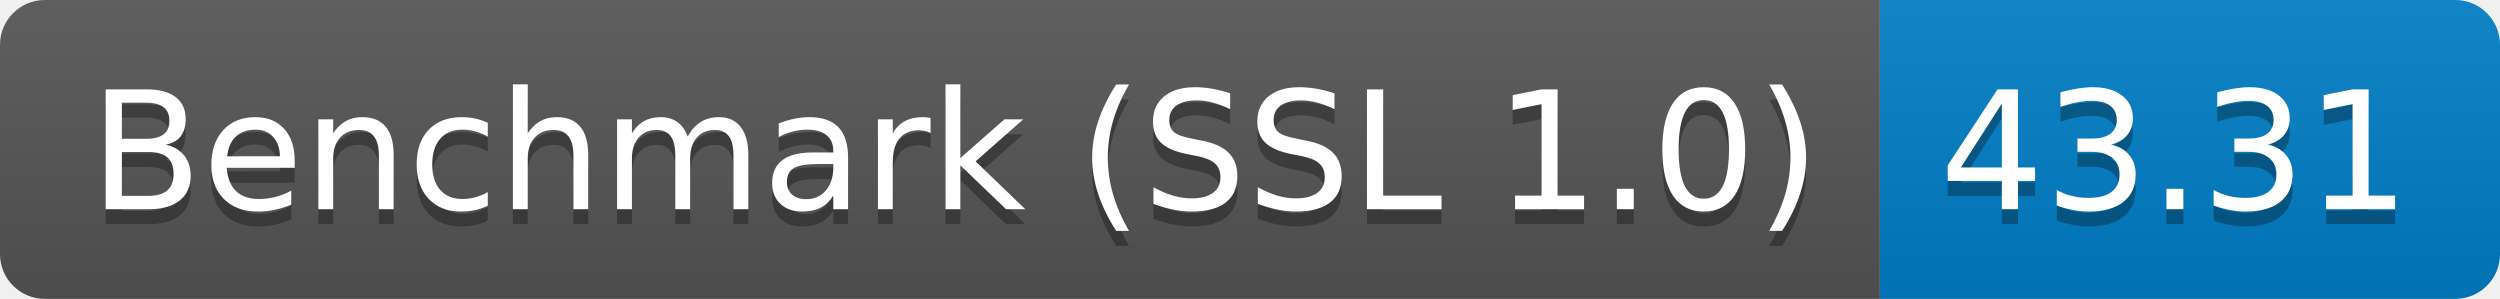
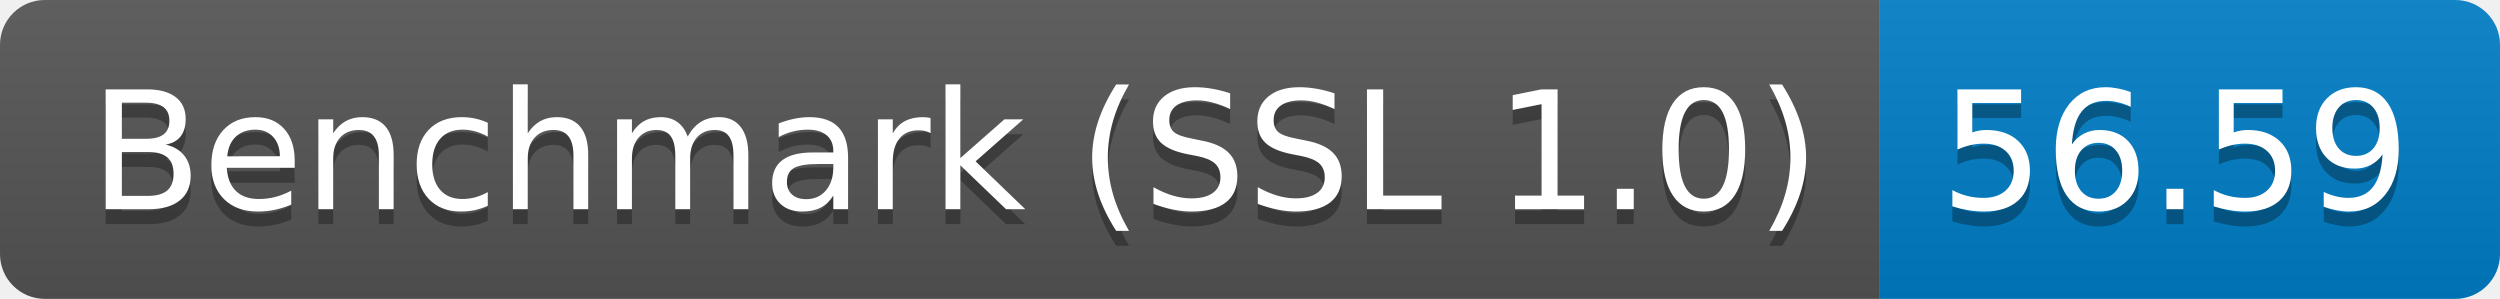
<svg xmlns="http://www.w3.org/2000/svg" height="20" width="167.3">
  <linearGradient id="smooth" x2="0" y2="100%">
    <stop offset="0" stop-color="#bbb" stop-opacity=".1" />
    <stop offset="1" stop-opacity=".1" />
  </linearGradient>
  <clipPath id="round">
    <rect fill="#fff" height="20" rx="3" width="167.3" />
  </clipPath>
  <g clip-path="url(#round)">
    <rect fill="#555" height="20" width="125.8" />
    <rect fill="#007ec6" height="20" width="41.5" x="125.8" />
    <rect fill="url(#smooth)" height="20" width="167.3" />
  </g>
  <g fill="#fff" font-family="DejaVu Sans,Verdana,Geneva,sans-serif" font-size="110" text-anchor="middle">
    <text fill="#010101" fill-opacity=".3" lengthAdjust="spacing" textLength="1158.0" transform="scale(0.1)" x="639.0" y="150">Benchmark (SSL 1.0)</text>
    <text lengthAdjust="spacing" textLength="1158.0" transform="scale(0.1)" x="639.0" y="140">Benchmark (SSL 1.0)</text>
-     <text fill="#010101" fill-opacity=".3" lengthAdjust="spacing" textLength="315.0" transform="scale(0.1)" x="1455.5" y="150">43.31</text>
-     <text lengthAdjust="spacing" textLength="315.0" transform="scale(0.1)" x="1455.5" y="140">43.31</text>
+     <text fill="#010101" fill-opacity=".3" lengthAdjust="spacing" textLength="315.0" transform="scale(0.1)" x="1455.5" y="150">56.59</text>
+     <text lengthAdjust="spacing" textLength="315.0" transform="scale(0.1)" x="1455.5" y="140">56.59</text>
  </g>
</svg>
